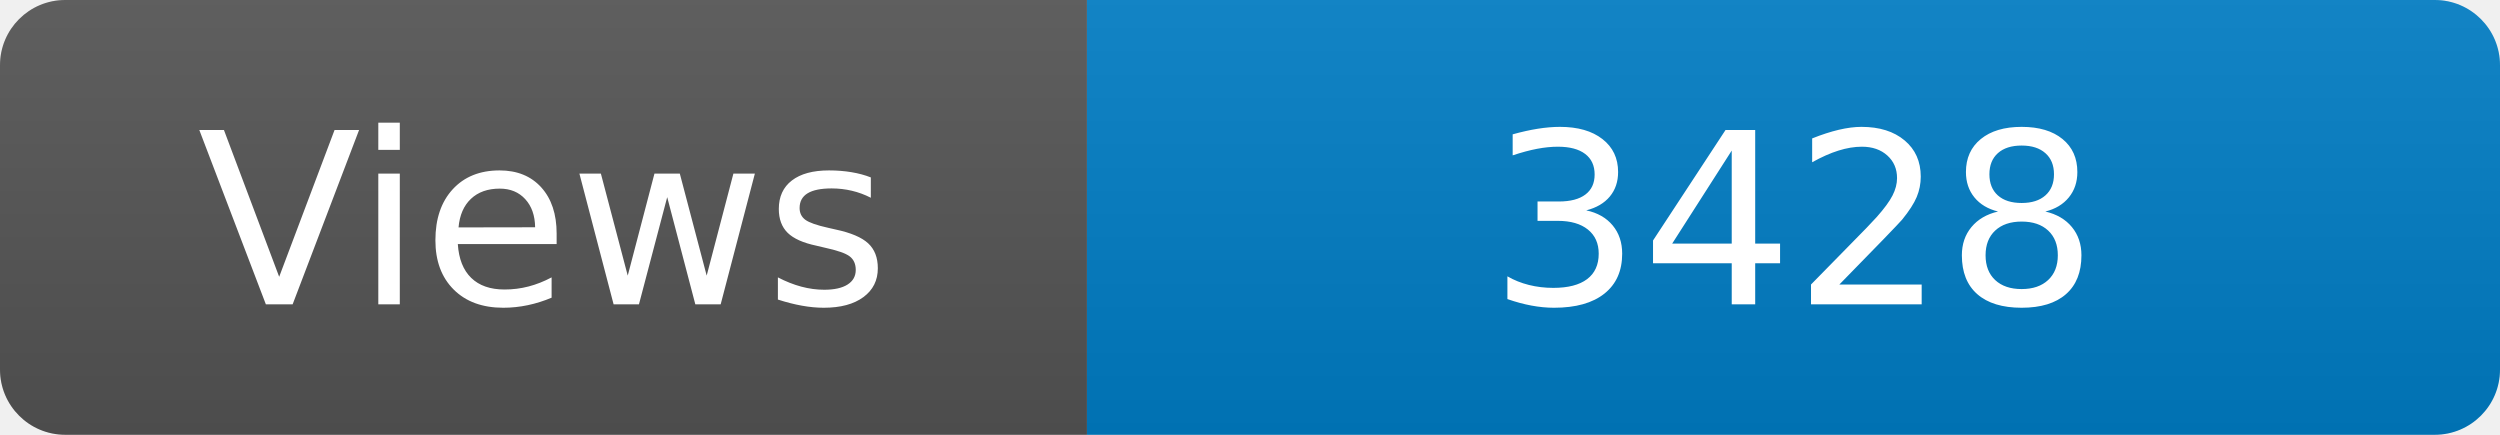
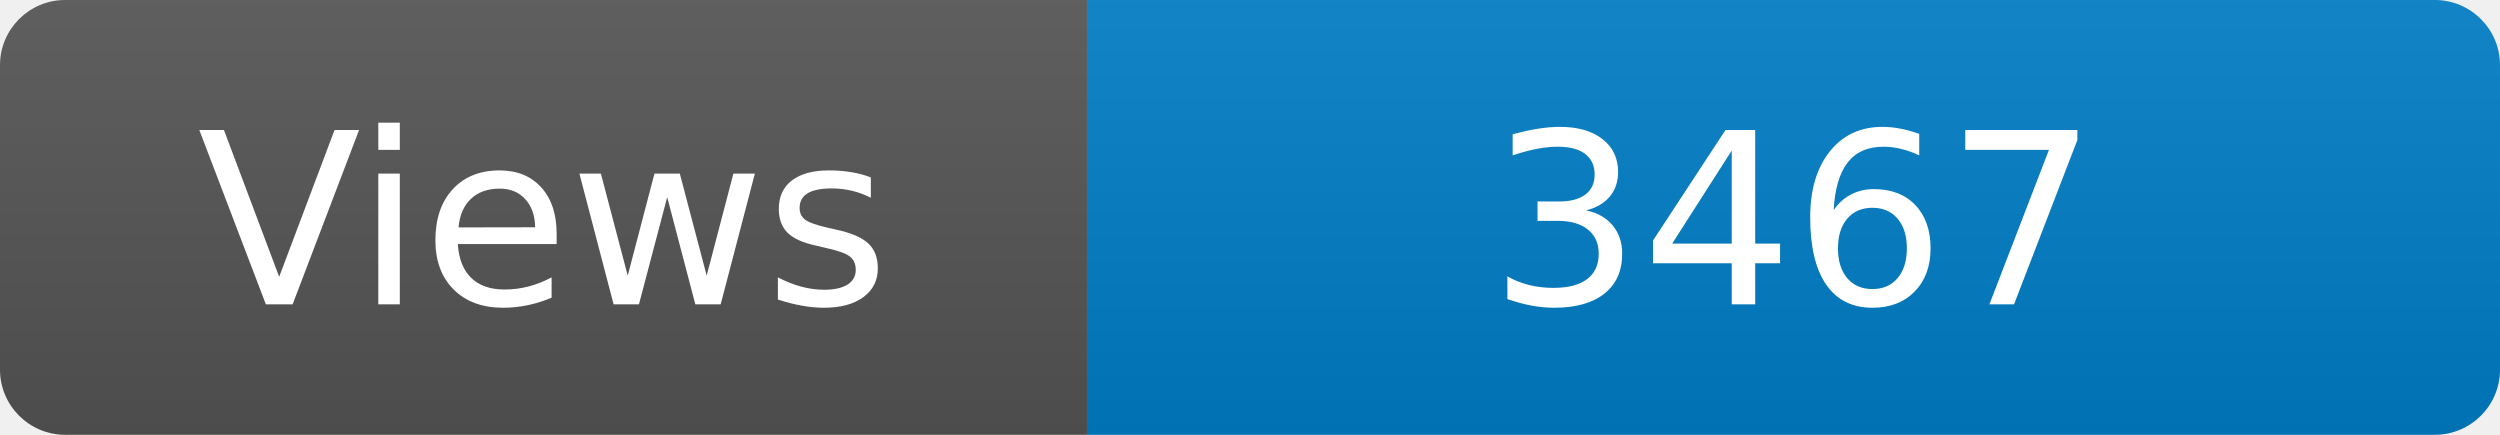
<svg xmlns="http://www.w3.org/2000/svg" width="115" height="20" role="img" aria-label="Maintained?: yes">
  <linearGradient id="s" x2="0" y2="100%">
    <stop offset="0" stop-color="#bbb" stop-opacity=".1" />
    <stop offset="1" stop-opacity=".1" />
  </linearGradient>
  <clipPath id="r">
    <rect width="115" height="20" rx="3" fill="#fff" />
  </clipPath>
  <g clip-path="url(#r)">
    <rect width="50" height="20" fill="#555" />
    <rect x="50" width="160" height="20" fill="#007ec6" />
    <rect width="115" height="20" fill="url(#s)" />
  </g>
  <g fill="#fff" text-anchor="middle" font-family="Verdana,Geneva,DejaVu Sans,sans-serif" font-size="110">
    <text x="250" y="140" transform="scale(.1)" fill="#fff">Views</text>
-     <text x="825" y="140" transform="scale(.1)" fill="#fff">3428</text>
+     <text x="825" y="140" transform="scale(.1)" fill="#fff">3467</text>
  </g>
</svg>
